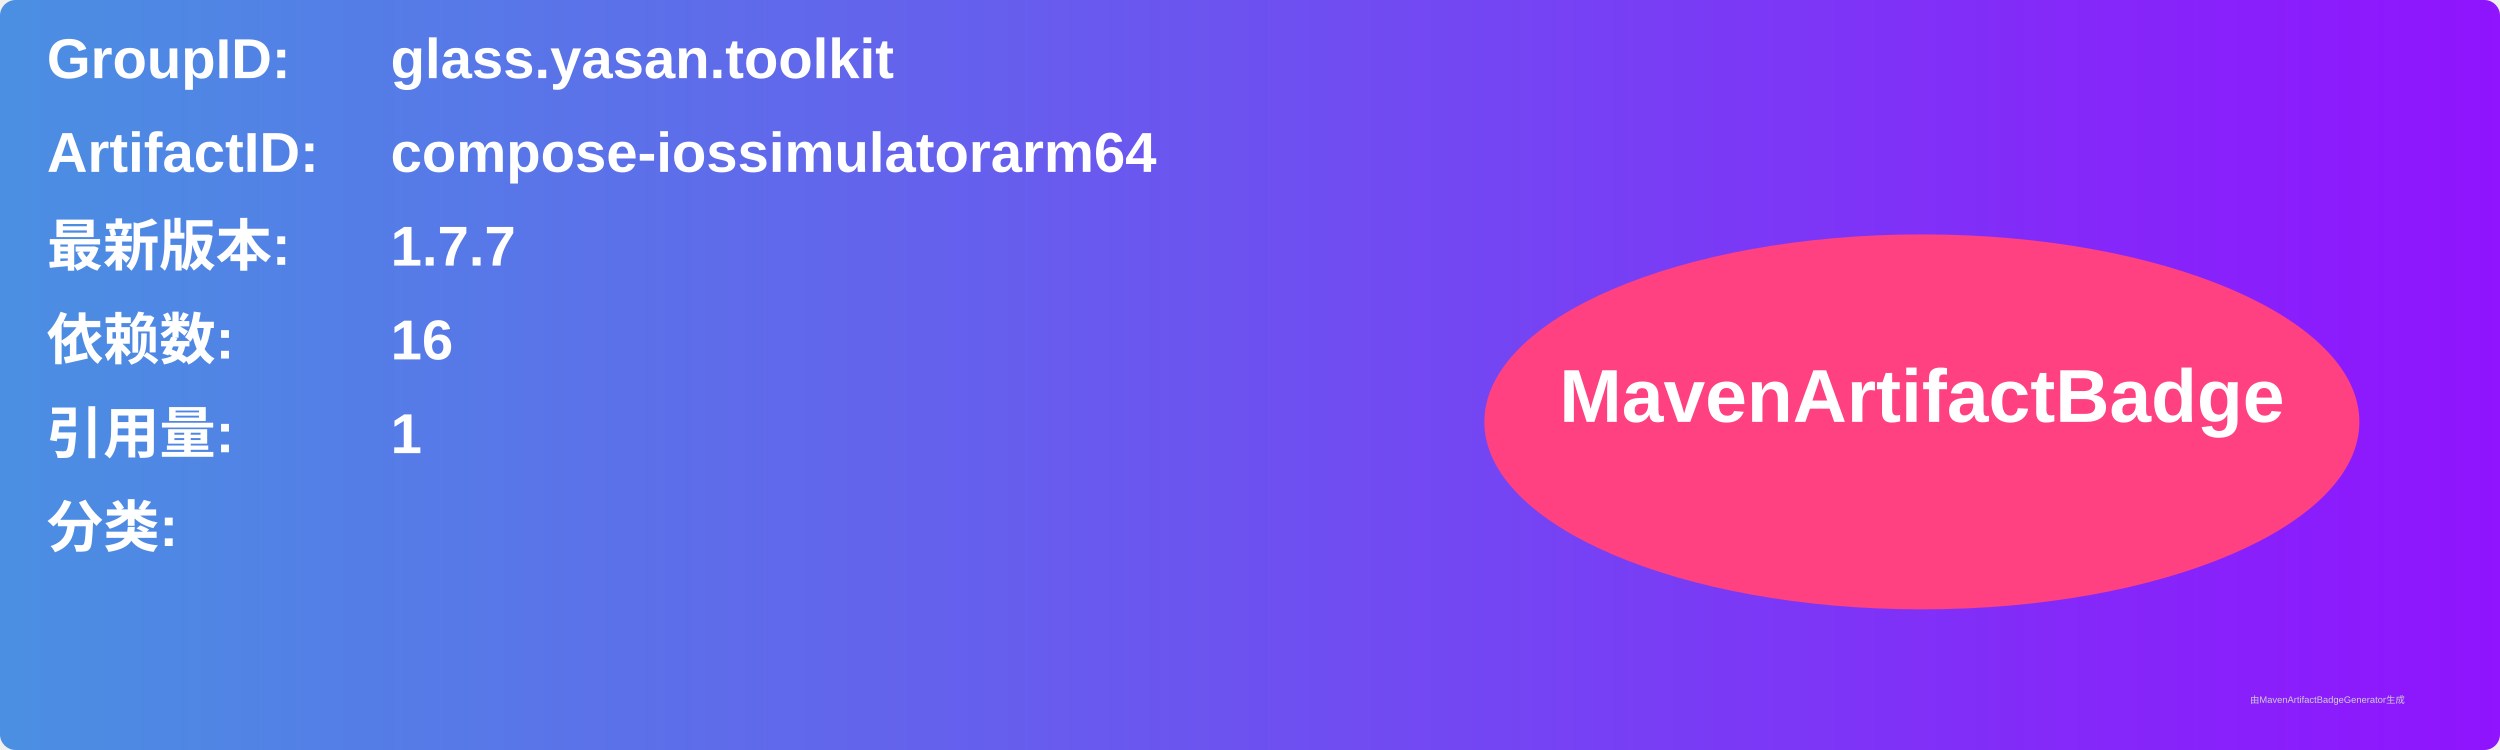
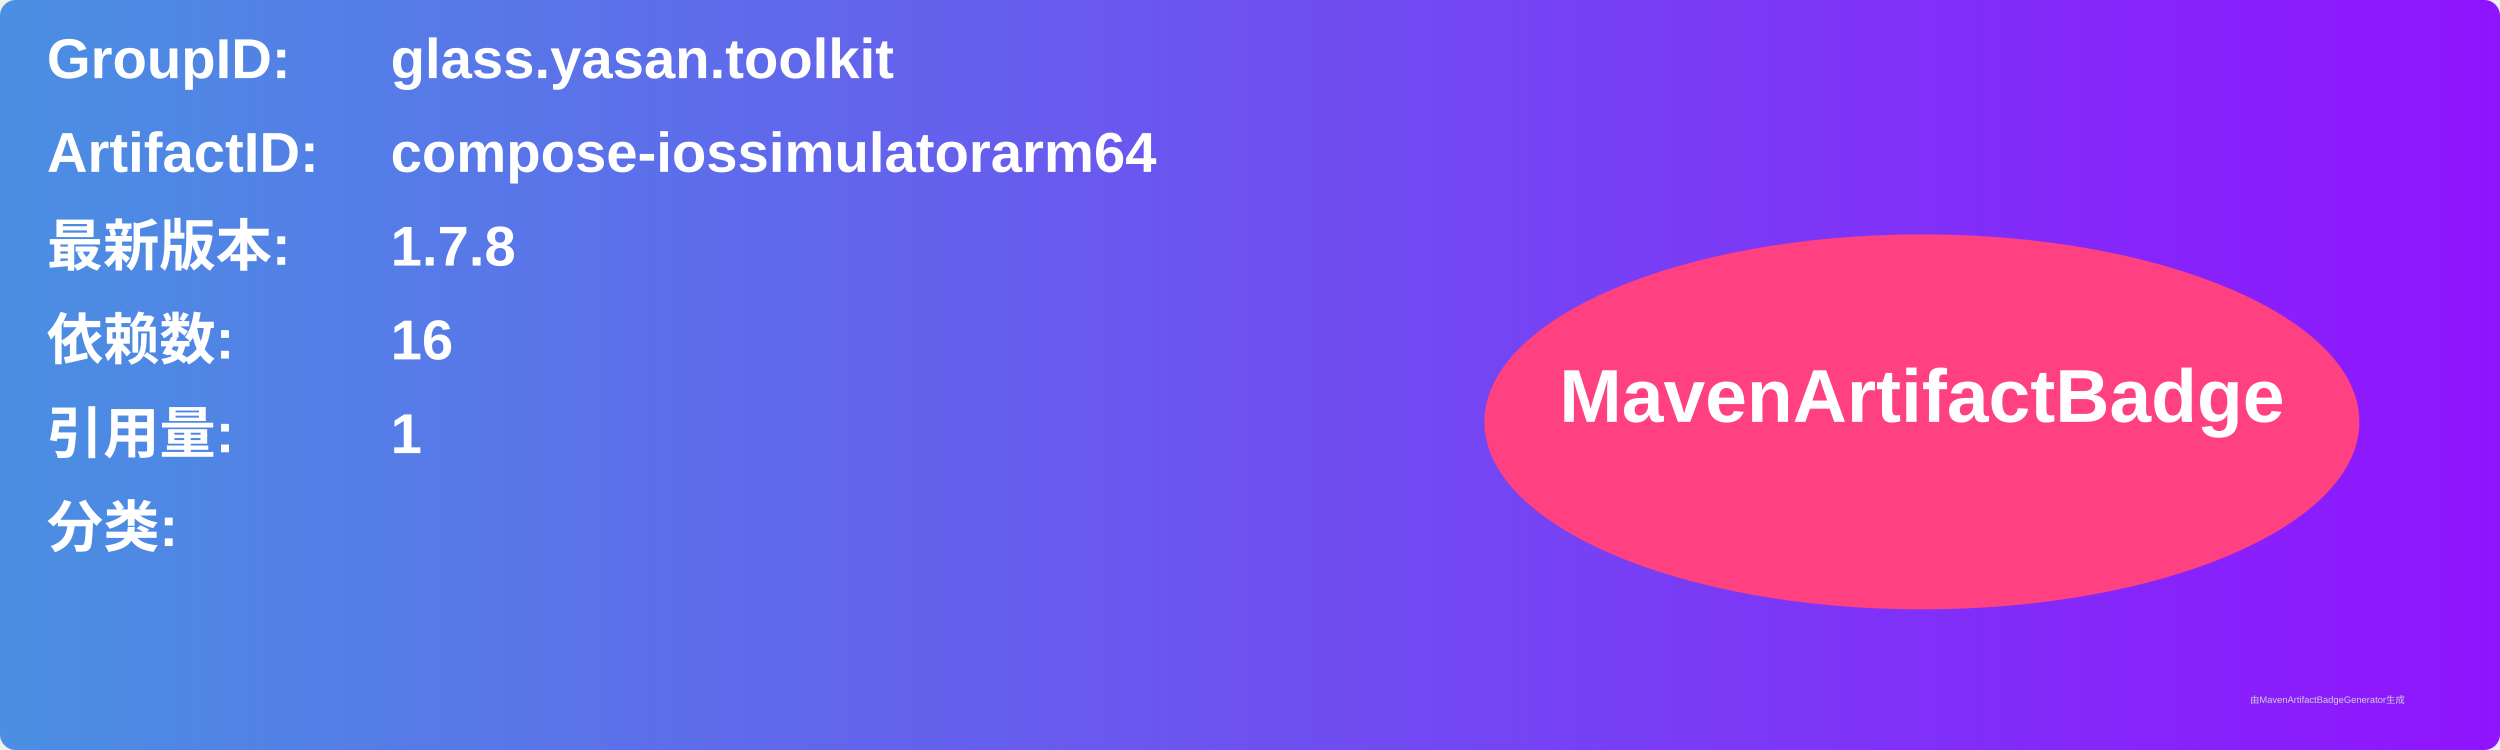
<svg xmlns="http://www.w3.org/2000/svg" width="800" height="240" viewBox="0 0 800 240">
  <linearGradient id="grad" x1="0%" y1="0%" x2="100%" y2="0%">
    <stop offset="0%" stop-color="#4a90e2" />
    <stop offset="100%" stop-color="#9013fe" />
  </linearGradient>
  <rect width="100%" height="100%" rx="5" ry="5" fill="url(#grad)" />
  <g transform="translate(15, 15)">
    <text x="0" y="10" font-family="Arial" font-size="18" fill="white" font-weight="bold" width="260">GroupID:</text>
    <text x="110" y="10" font-family="Arial" font-size="18" fill="white" font-weight="bold" width="460">glass.yasan.toolkit</text>
    <text x="0" y="40" font-family="Arial" font-size="18" fill="white" font-weight="bold" width="260">ArtifactID:</text>
    <text x="110" y="40" font-family="Arial" font-size="18" fill="white" font-weight="bold" width="460">compose-iossimulatorarm64</text>
    <text x="0" y="70" font-family="Arial" font-size="18" fill="white" font-weight="bold">最新版本:</text>
    <text x="110" y="70" font-family="Arial" font-size="18" fill="white" font-weight="bold">
-       <tspan font-weight="bold">1.7.7</tspan>
+       <tspan font-weight="bold">1.7.8</tspan>
    </text>
    <text x="0" y="100" font-family="Arial" font-size="18" fill="white" font-weight="bold">依赖数: </text>
    <text x="110" y="100" font-family="Arial" font-size="18" fill="white">
      <tspan font-weight="bold">16</tspan>
    </text>
    <text x="0" y="130" font-family="Arial" font-size="18" fill="white" font-weight="bold">引用量: </text>
    <text x="110" y="130" font-family="Arial" font-size="18" fill="white">
      <tspan font-weight="bold">1</tspan>
    </text>
    <text x="0" y="160" font-family="Arial" font-size="18" fill="white" font-weight="bold">分类:</text>
    <text x="10" y="190" font-family="Arial" font-size="10" fill="white">
      <tspan font-weight="bold" />
    </text>
    <ellipse cx="600" cy="120" rx="140" ry="60" fill="#ff4081" />
    <text x="600" y="120" text-anchor="middle" font-family="Arial" font-size="24" fill="white" font-weight="bold">MavenArtifactBadge</text>
  </g>
  <text x="720" y="225" font-family="Arial" font-size="3" fill="#d0d0d0">由MavenArtifactBadgeGenerator生成</text>
</svg>
